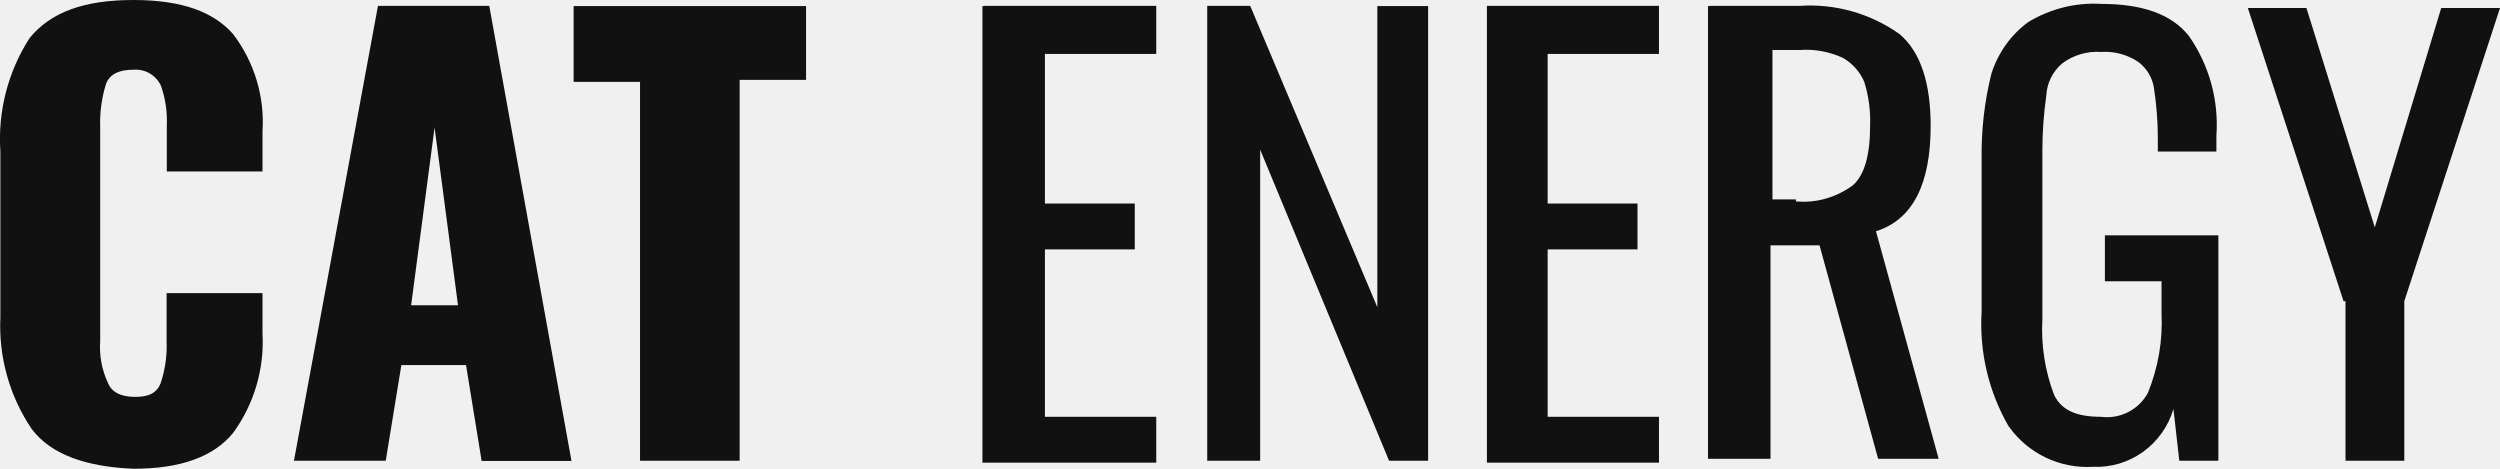
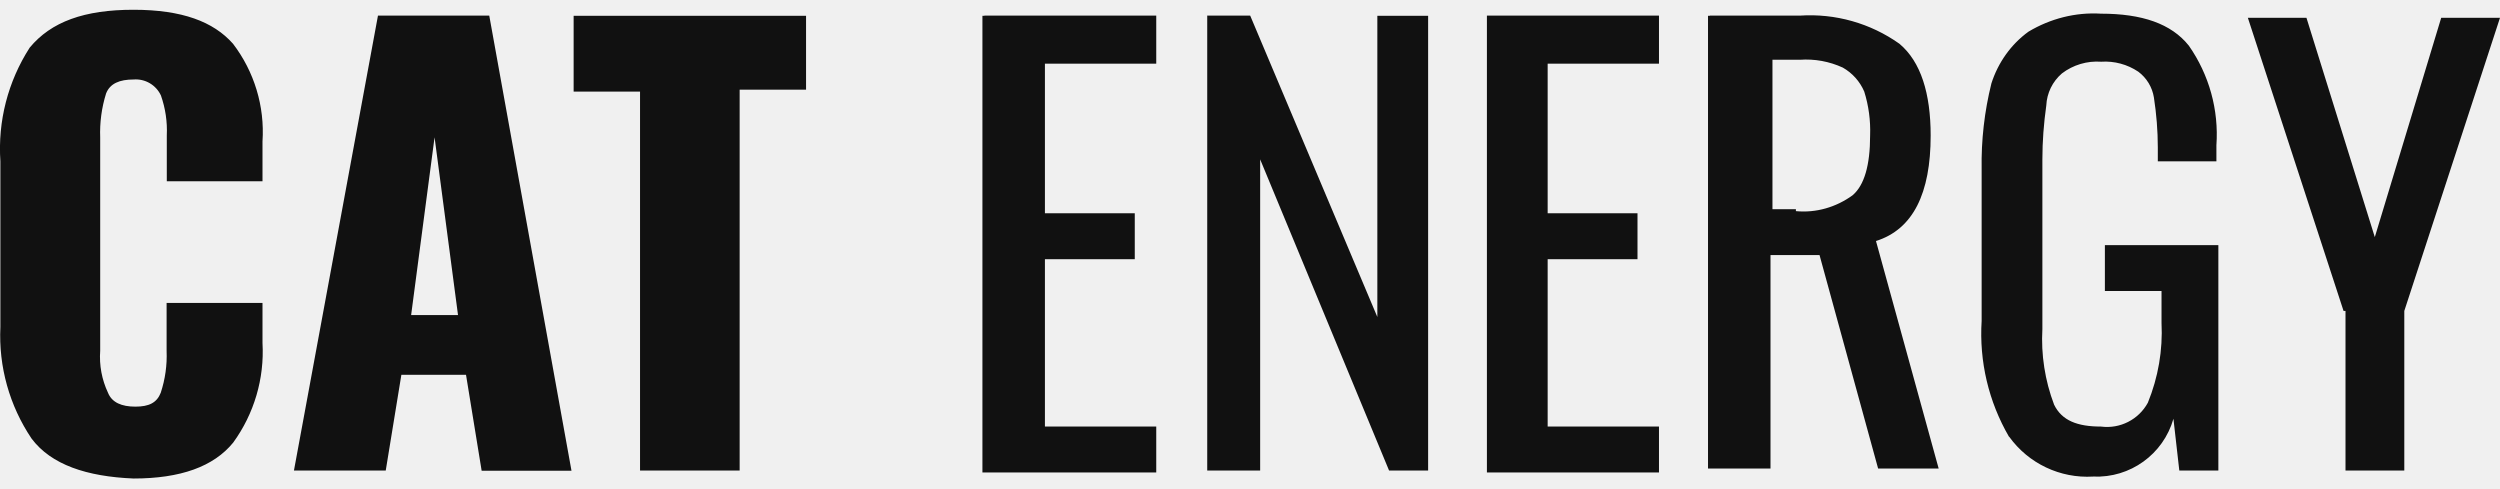
- <svg xmlns="http://www.w3.org/2000/svg" viewBox="0 0 128 24" fill="none">
+ <svg xmlns="http://www.w3.org/2000/svg" viewBox="0 0 128 25" fill="none">
  <g clip-path="url(#a)" fill="#111">
-     <path d="M1.62 21.96a9.43 9.43 0 0 1-1.6-5.72v-8.48a9.56 9.56 0 0 1 1.5-5.82c1.1-1.33 2.8-1.94 5.31-1.94 2.5 0 4.1.61 5.1 1.74a7.43 7.43 0 0 1 1.51 5v2.04h-4.9v-2.35a5.4 5.4 0 0 0-.3-2.04 1.42 1.42 0 0 0-1.4-.82c-.71 0-1.21.2-1.41.72a6.72 6.72 0 0 0-.3 2.25v10.92a4.3 4.3 0 0 0 .4 2.15c.2.5.7.71 1.4.71s1.1-.2 1.3-.71c.23-.7.33-1.42.3-2.15v-2.45h4.91v2.05a7.92 7.92 0 0 1-1.5 5.1c-1 1.23-2.7 1.84-5.1 1.84-2.41-.1-4.22-.71-5.22-2.04Zm17.73-21.66h5.7l4.21 23.3h-4.6l-.8-4.91h-3.31l-.8 4.9h-4.7l4.3-23.28Zm4.1 15.33-1.2-9.1-1.2 9.1h2.4Zm9.32-11.44h-3.4v-3.88h11.9v3.78h-3.4v19.5h-5.1v-19.4Zm17.63-3.89h8.8v2.46h-5.7v7.66h4.6v2.35h-4.6v8.57h5.7v2.35h-8.9v-23.38h.1Zm11.4 0h2.21l6.51 15.43v-15.42h2.6v23.28h-2l-6.6-15.93v15.93h-2.71v-23.28Zm14.33 0h8.81v2.46h-5.7v7.66h4.6v2.35h-4.6v8.57h5.7v2.35h-8.81v-23.38Zm11.41 0h4.61a7.9 7.9 0 0 1 5.1 1.44c1.1.92 1.6 2.55 1.6 4.7 0 2.96-.9 4.8-2.8 5.4l3.21 11.65h-3.1l-3-10.93h-2.51v10.93h-3.2v-23.18h.1Zm4.41 10.01c1.03.1 2.06-.2 2.9-.81.6-.51.9-1.53.9-3.07a6.72 6.72 0 0 0-.3-2.24 2.58 2.58 0 0 0-1.1-1.23 4.49 4.49 0 0 0-2.2-.4h-1.4v7.65h1.2v.1Zm10.91 11.55a10.49 10.49 0 0 1-1.4-5.93v-7.76a17 17 0 0 1 .5-4.4c.34-1.06 1-2 1.9-2.65 1.12-.67 2.41-1 3.71-.92 2.1 0 3.6.51 4.5 1.64a7.93 7.93 0 0 1 1.41 5.1v.82h-3v-.71c0-.86-.07-1.71-.2-2.56a2.05 2.05 0 0 0-.8-1.32 3.05 3.05 0 0 0-1.9-.51 2.96 2.96 0 0 0-2.01.6 2.3 2.3 0 0 0-.8 1.64c-.13.92-.2 1.84-.2 2.76v8.68a9.43 9.43 0 0 0 .6 3.88c.4.82 1.2 1.12 2.4 1.12a2.38 2.38 0 0 0 2.4-1.22c.53-1.3.77-2.69.7-4.09v-1.63h-2.9v-2.35h5.81v11.54h-2l-.3-2.65a4.17 4.17 0 0 1-1.56 2.2c-.74.53-1.64.8-2.55.76a4.92 4.92 0 0 1-4.3-2.04Zm17.13-6.44-4.9-15.01h3l3.5 11.23 3.4-11.23h3.01l-4.9 15.01v8.17h-3.01v-8.17h-.1Z" />
+     <path d="M1.62 22.46a9.43 9.43 0 0 1-1.6-5.72v-8.48a9.56 9.56 0 0 1 1.5-5.82c1.1-1.33 2.8-1.94 5.31-1.94 2.5 0 4.1.61 5.1 1.74a7.43 7.43 0 0 1 1.51 5v2.04h-4.9v-2.35a5.4 5.4 0 0 0-.3-2.04 1.42 1.42 0 0 0-1.4-.82c-.71 0-1.21.2-1.41.72a6.72 6.72 0 0 0-.3 2.25v10.92a4.3 4.3 0 0 0 .4 2.15c.2.5.7.71 1.4.71s1.1-.2 1.3-.71c.23-.7.33-1.42.3-2.15v-2.45h4.91v2.05a7.92 7.92 0 0 1-1.5 5.1c-1 1.23-2.7 1.84-5.1 1.84-2.41-.1-4.22-.71-5.22-2.04Zm17.73-21.66h5.7l4.21 23.3h-4.6l-.8-4.91h-3.31l-.8 4.9h-4.7l4.3-23.28Zm4.1 15.33-1.2-9.1-1.2 9.1h2.4Zm9.32-11.44h-3.4v-3.88h11.9v3.78h-3.4v19.5h-5.1v-19.4Zm17.63-3.89h8.8v2.46h-5.7v7.66h4.6v2.35h-4.6v8.57h5.7v2.35h-8.9v-23.38h.1Zm11.4 0h2.21l6.51 15.43v-15.42h2.6v23.28h-2l-6.6-15.93v15.93h-2.71v-23.28Zm14.33 0h8.81v2.46h-5.7v7.66h4.6v2.35h-4.6v8.57h5.7v2.35h-8.81v-23.38Zm11.41 0h4.61a7.9 7.9 0 0 1 5.1 1.44c1.1.92 1.6 2.55 1.6 4.7 0 2.96-.9 4.8-2.8 5.4l3.21 11.65h-3.1l-3-10.93h-2.51v10.93h-3.2v-23.18h.1Zm4.41 10.01c1.03.1 2.06-.2 2.9-.81.6-.51.9-1.53.9-3.07a6.72 6.72 0 0 0-.3-2.24 2.58 2.58 0 0 0-1.1-1.23 4.49 4.49 0 0 0-2.2-.4h-1.4v7.65h1.2v.1Zm10.91 11.55a10.49 10.49 0 0 1-1.4-5.93v-7.76a17 17 0 0 1 .5-4.4c.34-1.06 1-2 1.9-2.65 1.12-.67 2.41-1 3.71-.92 2.1 0 3.6.51 4.5 1.64a7.93 7.93 0 0 1 1.41 5.1v.82h-3v-.71c0-.86-.07-1.71-.2-2.56a2.05 2.05 0 0 0-.8-1.32 3.05 3.05 0 0 0-1.9-.51 2.96 2.96 0 0 0-2.01.6 2.3 2.3 0 0 0-.8 1.64c-.13.92-.2 1.84-.2 2.76v8.68a9.45 9.45 0 0 0 .6 3.88c.4.82 1.2 1.12 2.4 1.12a2.38 2.38 0 0 0 2.4-1.22c.53-1.3.77-2.69.7-4.09v-1.63h-2.9v-2.35h5.81v11.54h-2l-.3-2.65a4.08 4.08 0 0 1-4.11 2.96 4.93 4.93 0 0 1-4.3-2.04Zm17.13-6.44-4.9-15.01h3l3.5 11.23 3.4-11.23h3.01l-4.9 15.01v8.17h-3.01v-8.17h-.1Z" />
  </g>
  <defs>
    <clipPath id="a">
-       <path fill="#fff" d="M0 0h128v24h-128z" />
+       <path fill="#fff" transform="translate(0 .5)" d="M0 0h128v24h-128z" />
    </clipPath>
  </defs>
</svg>
